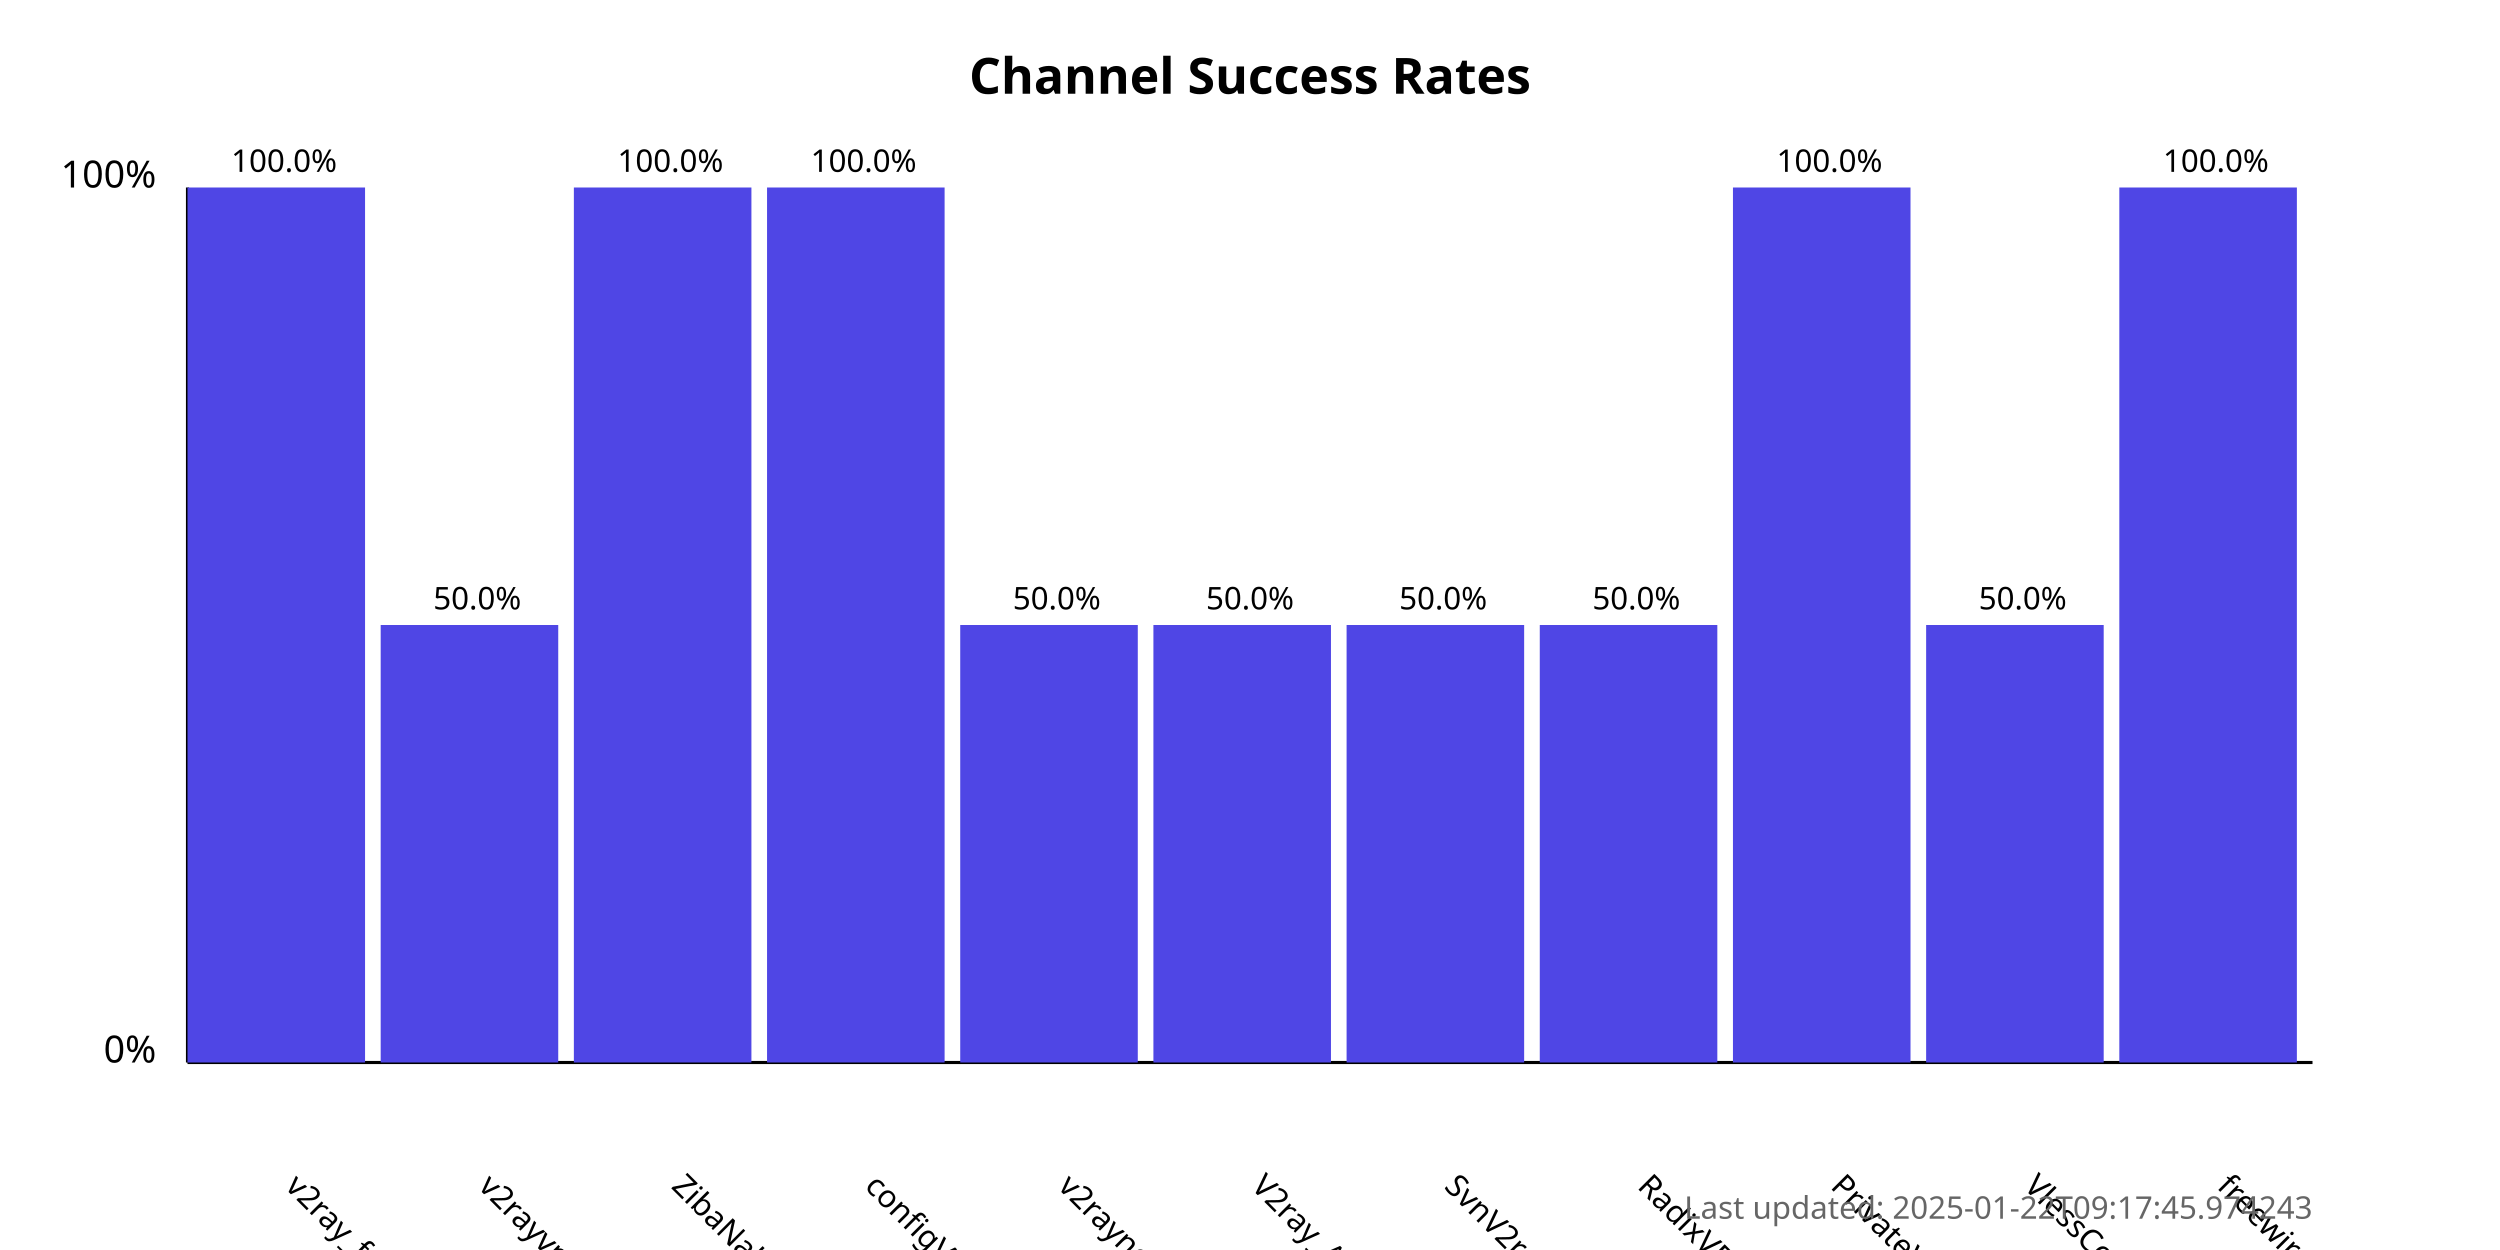
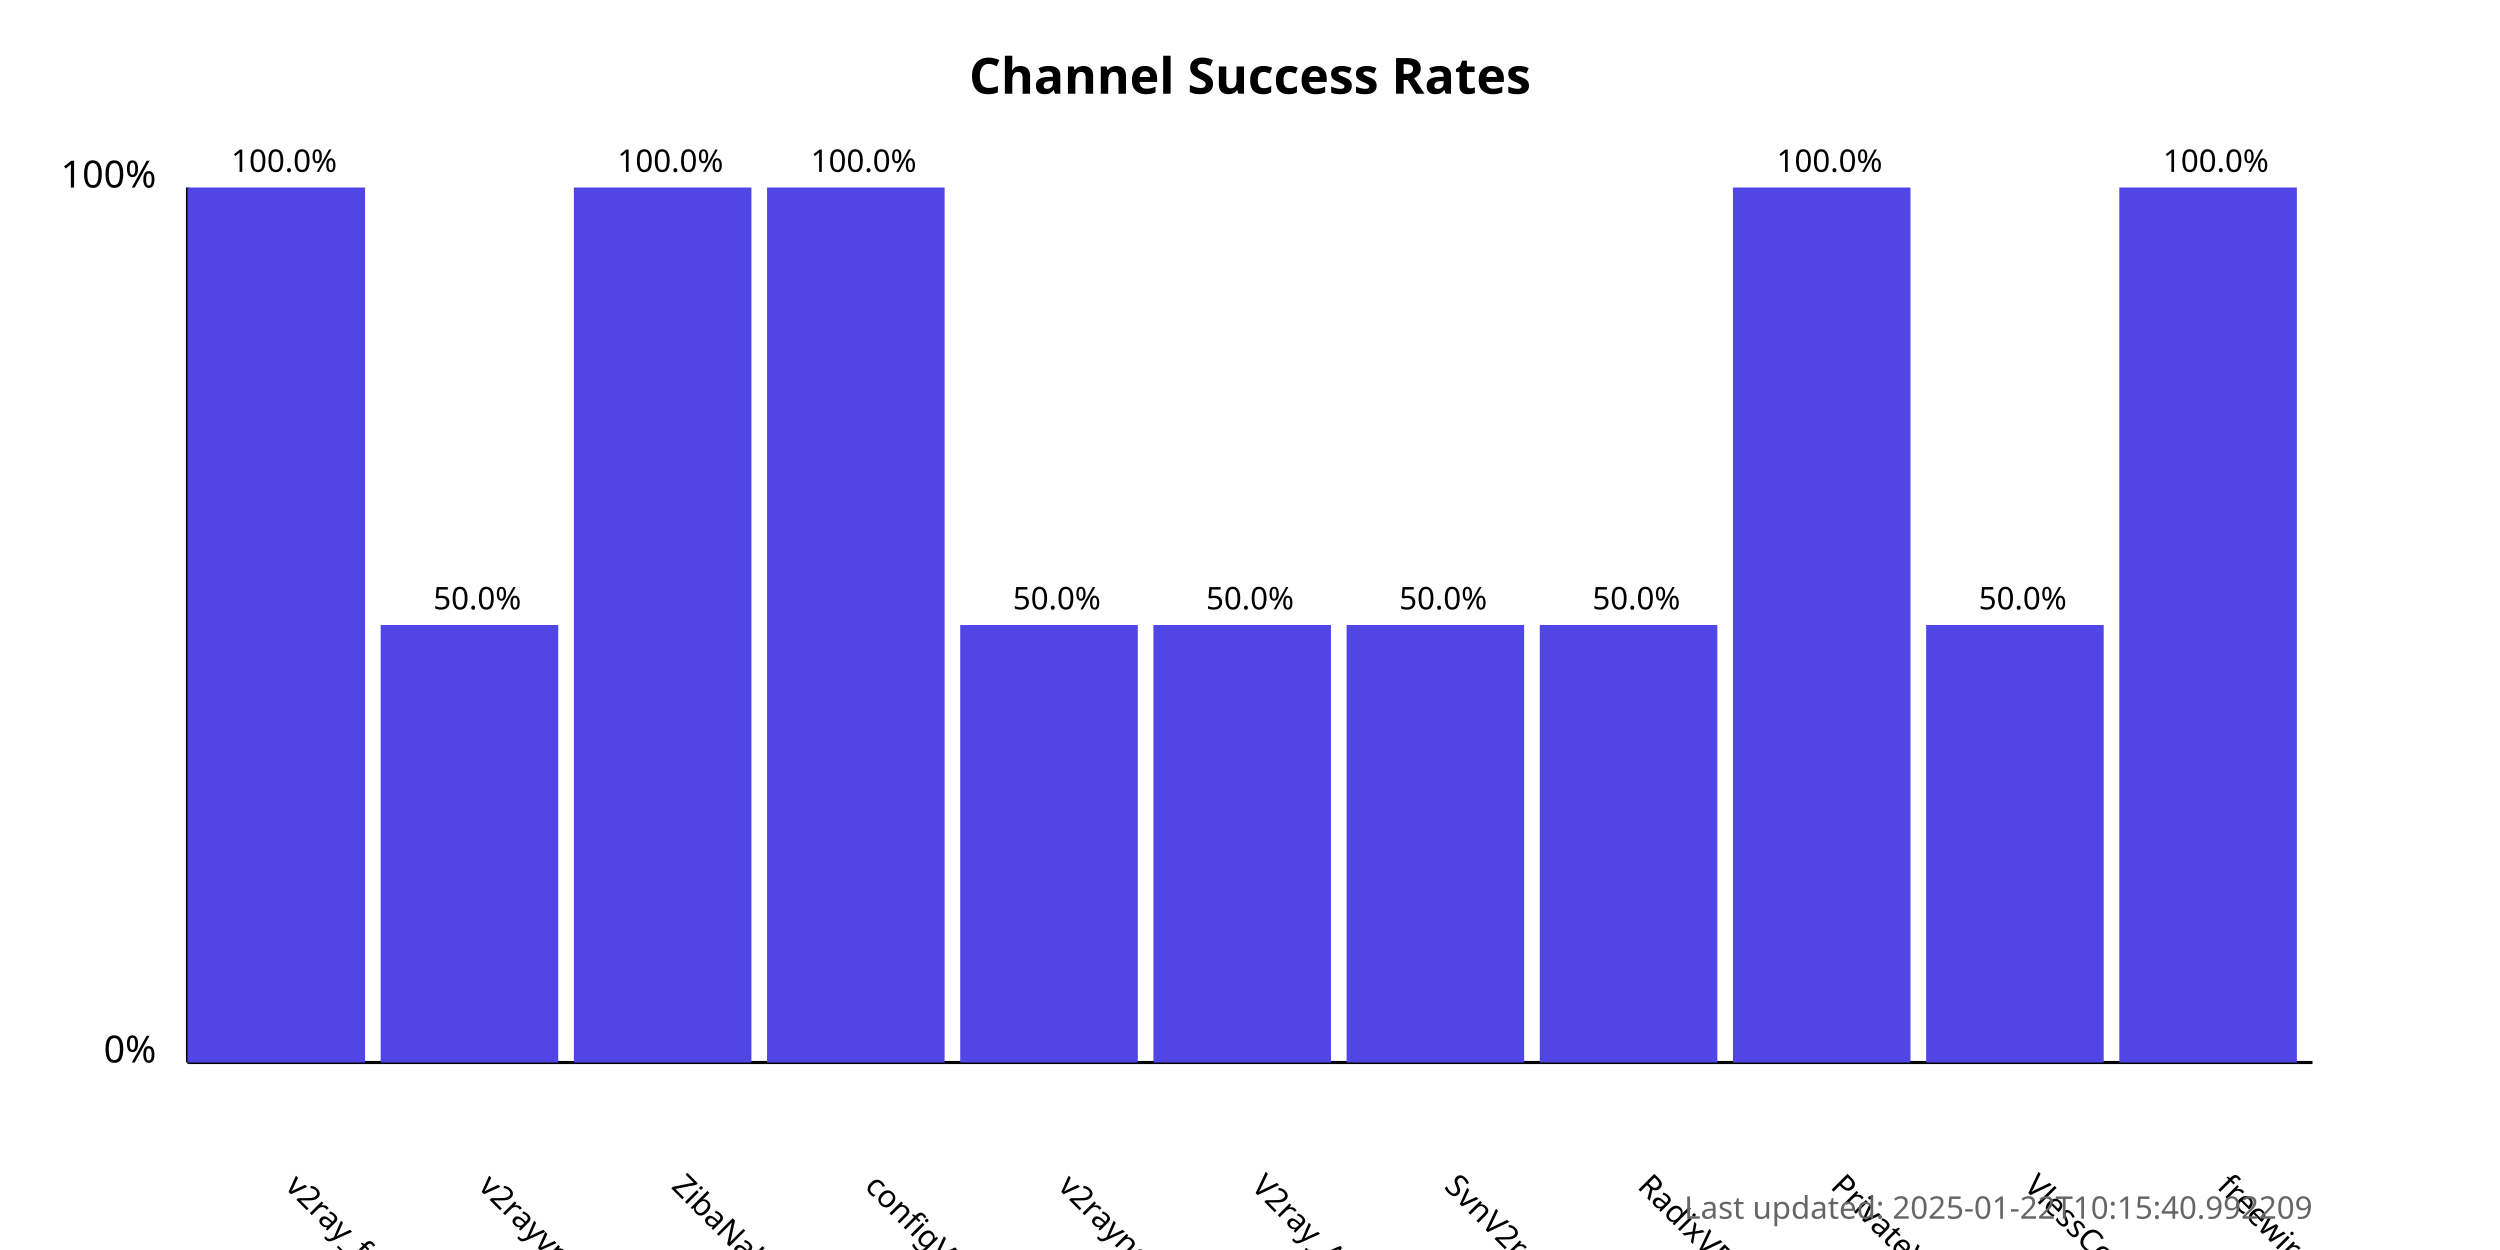
<svg xmlns="http://www.w3.org/2000/svg" width="800" height="400">
  <style>
            .chart-title { font: bold 16px sans-serif; }
            .axis-label { font: 12px sans-serif; }
            .tick-label { font: 10px sans-serif; }
            .bar { fill: #4f46e5; }
            .bar:hover { fill: #6366f1; }
            .timestamp { font: 10px sans-serif; fill: #666; }
        </style>
  <text x="400.0" y="30" text-anchor="middle" class="chart-title">
            Channel Success Rates
        </text>
  <line x1="60" y1="340" x2="60" y2="60" stroke="black" stroke-width="1" />
  <line x1="60" y1="340" x2="740" y2="340" stroke="black" stroke-width="1" />
  <text x="50" y="340" text-anchor="end" class="axis-label">0%</text>
  <text x="50" y="60" text-anchor="end" class="axis-label">100%</text>
  <g>
    <rect x="60" y="60.0" width="56.818" height="280.0" class="bar" />
    <text x="90.909" y="380" transform="rotate(45, 90.90909, 380)" text-anchor="start" class="tick-label">
                v2ray_free_conf
            </text>
    <text x="90.909" y="55.0" text-anchor="middle" class="tick-label">
                100.0%
            </text>
  </g>
  <g>
    <rect x="121.818" y="200.0" width="56.818" height="140.0" class="bar" />
    <text x="152.727" y="380" transform="rotate(45, 152.7273, 380)" text-anchor="start" class="tick-label">
                v2rayvpno
            </text>
    <text x="152.727" y="195.0" text-anchor="middle" class="tick-label">
                50.0%
            </text>
  </g>
  <g>
    <rect x="183.636" y="60.0" width="56.818" height="280.0" class="bar" />
    <text x="214.545" y="380" transform="rotate(45, 214.5455, 380)" text-anchor="start" class="tick-label">
                ZibaNabz
            </text>
    <text x="214.545" y="55.0" text-anchor="middle" class="tick-label">
                100.0%
            </text>
  </g>
  <g>
    <rect x="245.455" y="60.0" width="56.818" height="280.0" class="bar" />
    <text x="276.364" y="380" transform="rotate(45, 276.3636, 380)" text-anchor="start" class="tick-label">
                configV2rayForFree
            </text>
    <text x="276.364" y="55.0" text-anchor="middle" class="tick-label">
                100.0%
            </text>
  </g>
  <g>
    <rect x="307.273" y="200.0" width="56.818" height="140.0" class="bar" />
    <text x="338.182" y="380" transform="rotate(45, 338.1818, 380)" text-anchor="start" class="tick-label">
                v2rayngvpn
            </text>
    <text x="338.182" y="195.0" text-anchor="middle" class="tick-label">
                50.0%
            </text>
  </g>
  <g>
    <rect x="369.091" y="200.0" width="56.818" height="140.0" class="bar" />
    <text x="400.0" y="380" transform="rotate(45, 400.0, 380)" text-anchor="start" class="tick-label">
                V2ray_Alpha
            </text>
    <text x="400.0" y="195.0" text-anchor="middle" class="tick-label">
                50.0%
            </text>
  </g>
  <g>
    <rect x="430.909" y="200.0" width="56.818" height="140.0" class="bar" />
    <text x="461.818" y="380" transform="rotate(45, 461.8182, 380)" text-anchor="start" class="tick-label">
                SvnV2ray
            </text>
    <text x="461.818" y="195.0" text-anchor="middle" class="tick-label">
                50.0%
            </text>
  </g>
  <g>
    <rect x="492.727" y="200.0" width="56.818" height="140.0" class="bar" />
    <text x="523.636" y="380" transform="rotate(45, 523.6364, 380)" text-anchor="start" class="tick-label">
                RadixVPN
            </text>
    <text x="523.636" y="195.0" text-anchor="middle" class="tick-label">
                50.0%
            </text>
  </g>
  <g>
    <rect x="554.545" y="60.0" width="56.818" height="280.0" class="bar" />
    <text x="585.455" y="380" transform="rotate(45, 585.4545, 380)" text-anchor="start" class="tick-label">
                PrivateVPNs
            </text>
    <text x="585.455" y="55.0" text-anchor="middle" class="tick-label">
                100.0%
            </text>
  </g>
  <g>
    <rect x="616.364" y="200.0" width="56.818" height="140.0" class="bar" />
    <text x="647.273" y="380" transform="rotate(45, 647.2727, 380)" text-anchor="start" class="tick-label">
                VlessConfig
            </text>
    <text x="647.273" y="195.0" text-anchor="middle" class="tick-label">
                50.0%
            </text>
  </g>
  <g>
    <rect x="678.182" y="60.0" width="56.818" height="280.0" class="bar" />
    <text x="709.091" y="380" transform="rotate(45, 709.0909, 380)" text-anchor="start" class="tick-label">
                freewireguard
            </text>
    <text x="709.091" y="55.0" text-anchor="middle" class="tick-label">
                100.0%
            </text>
  </g>
  <text x="740" y="390" text-anchor="end" class="timestamp">
-             Last updated: 2025-01-22T09:17:45.974243
+             Last updated: 2025-01-22T10:15:40.992209
        </text>
</svg>
